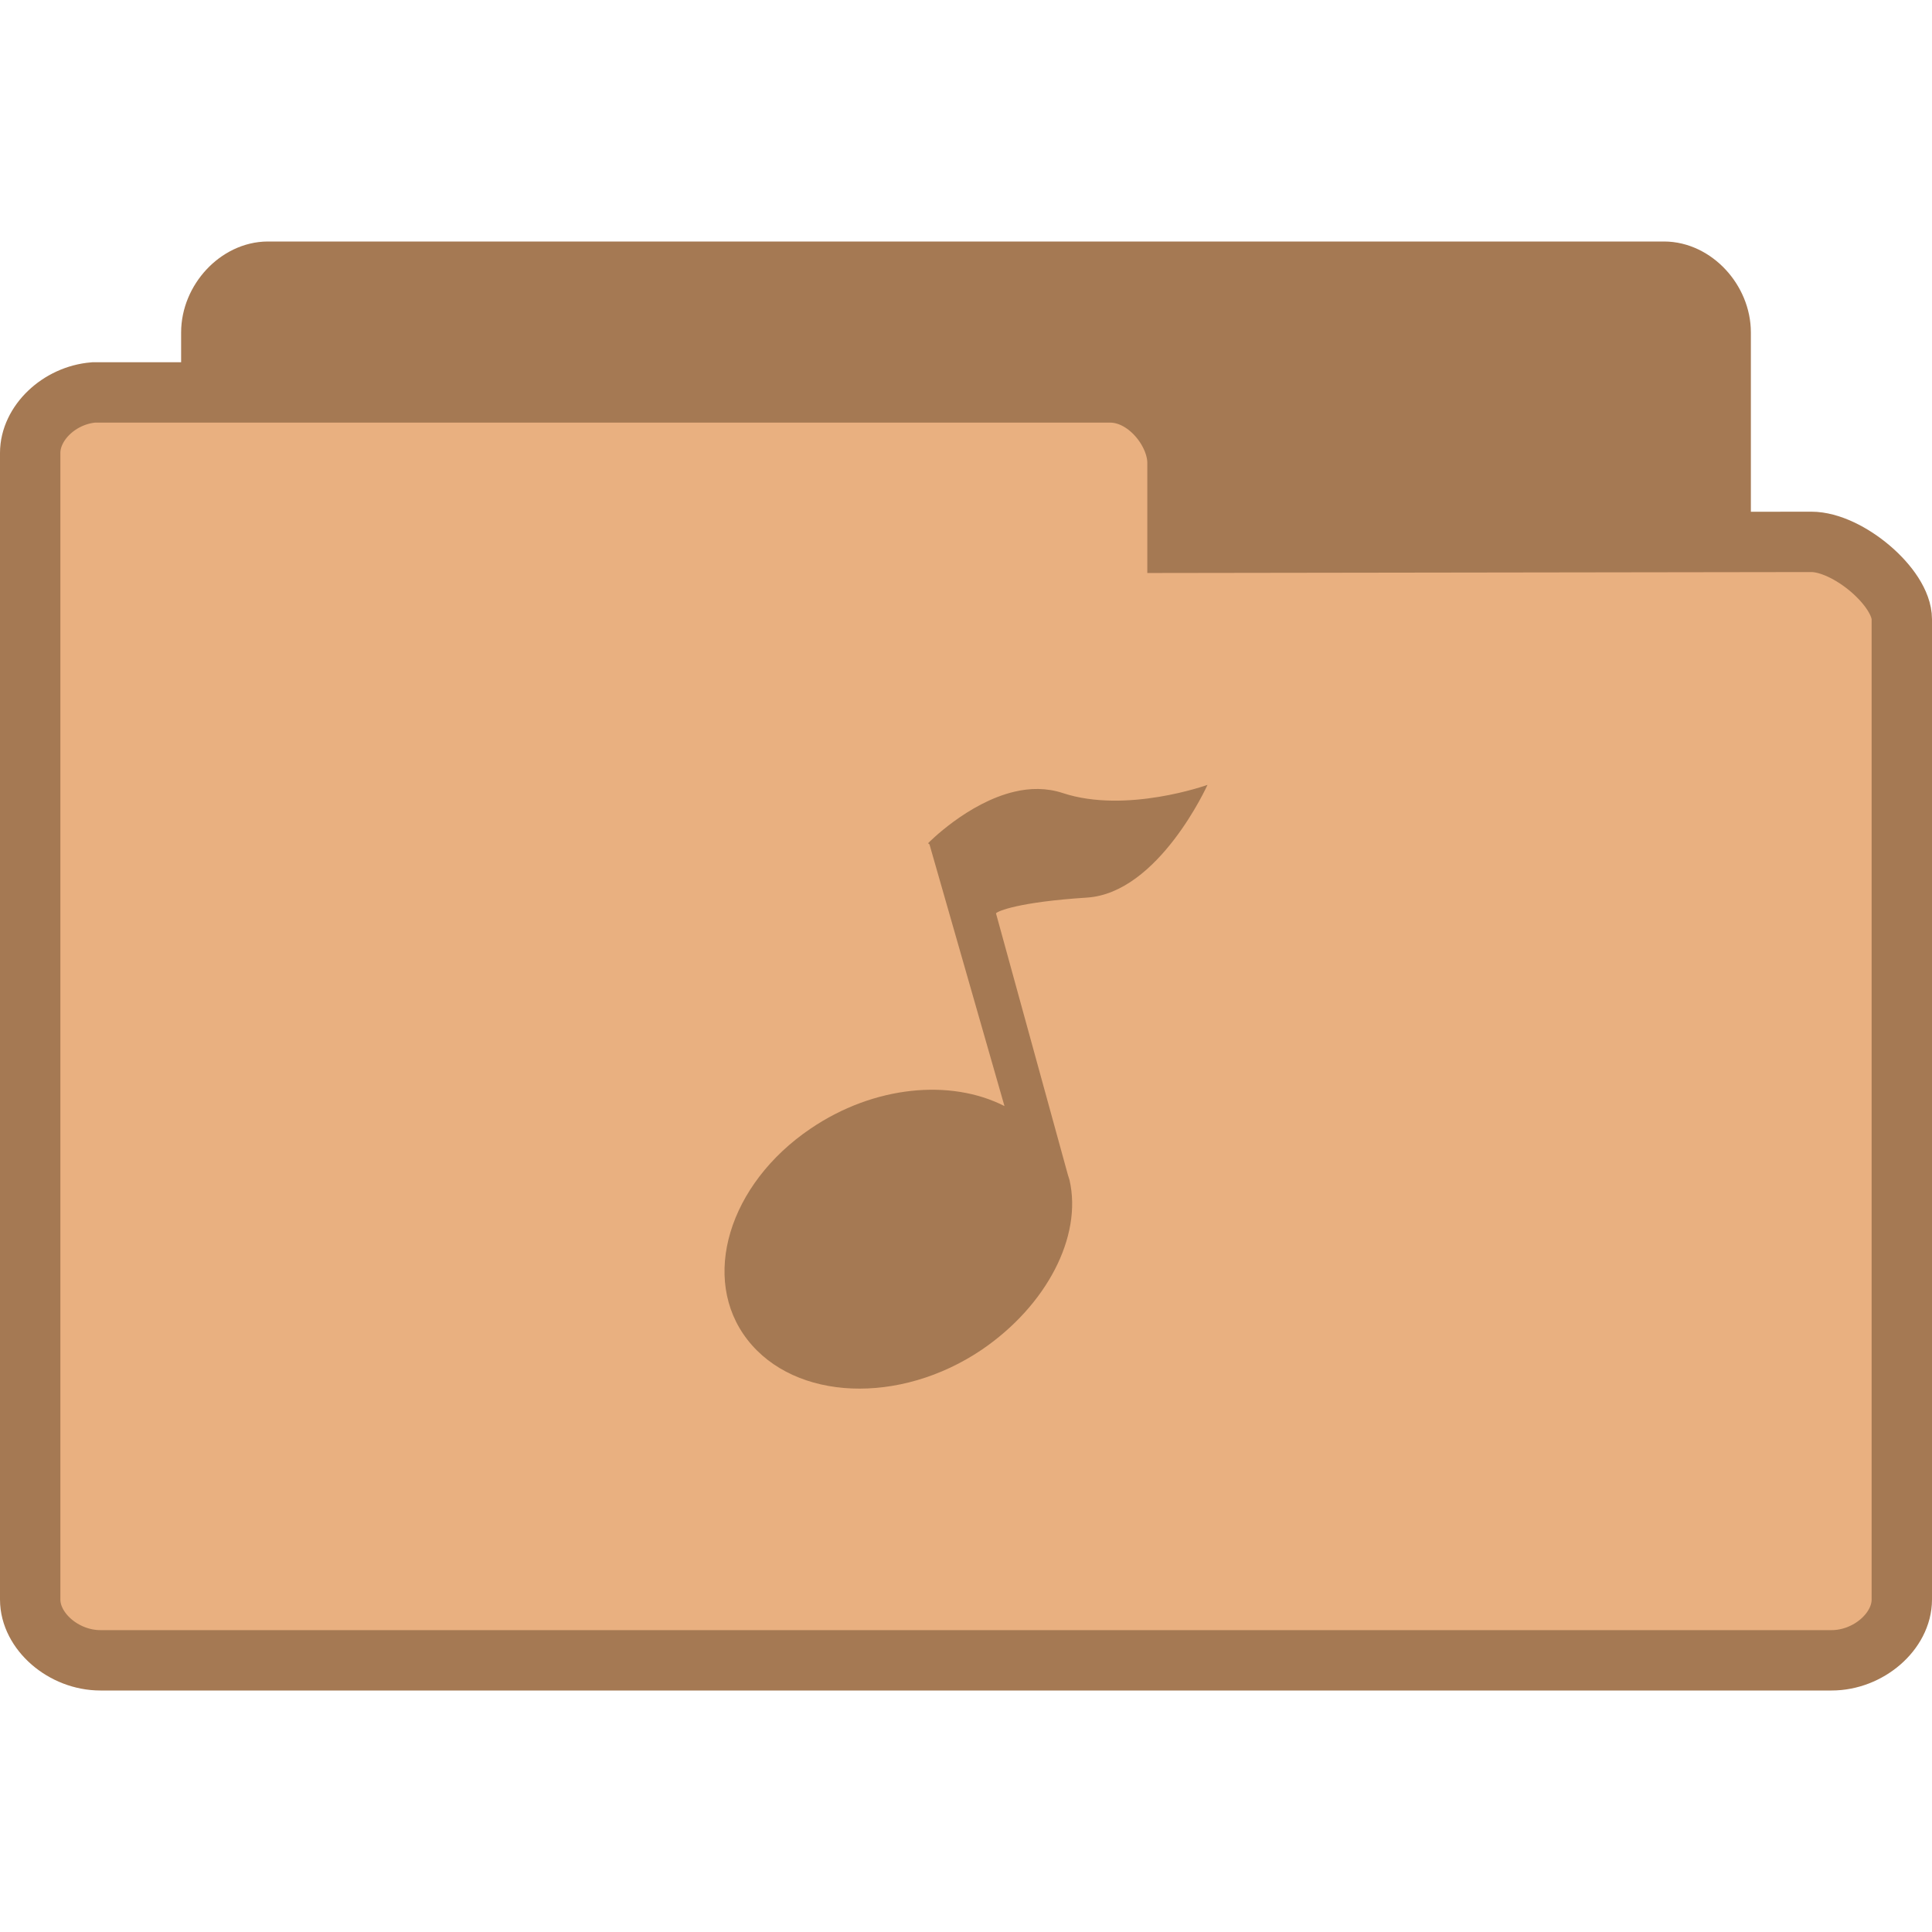
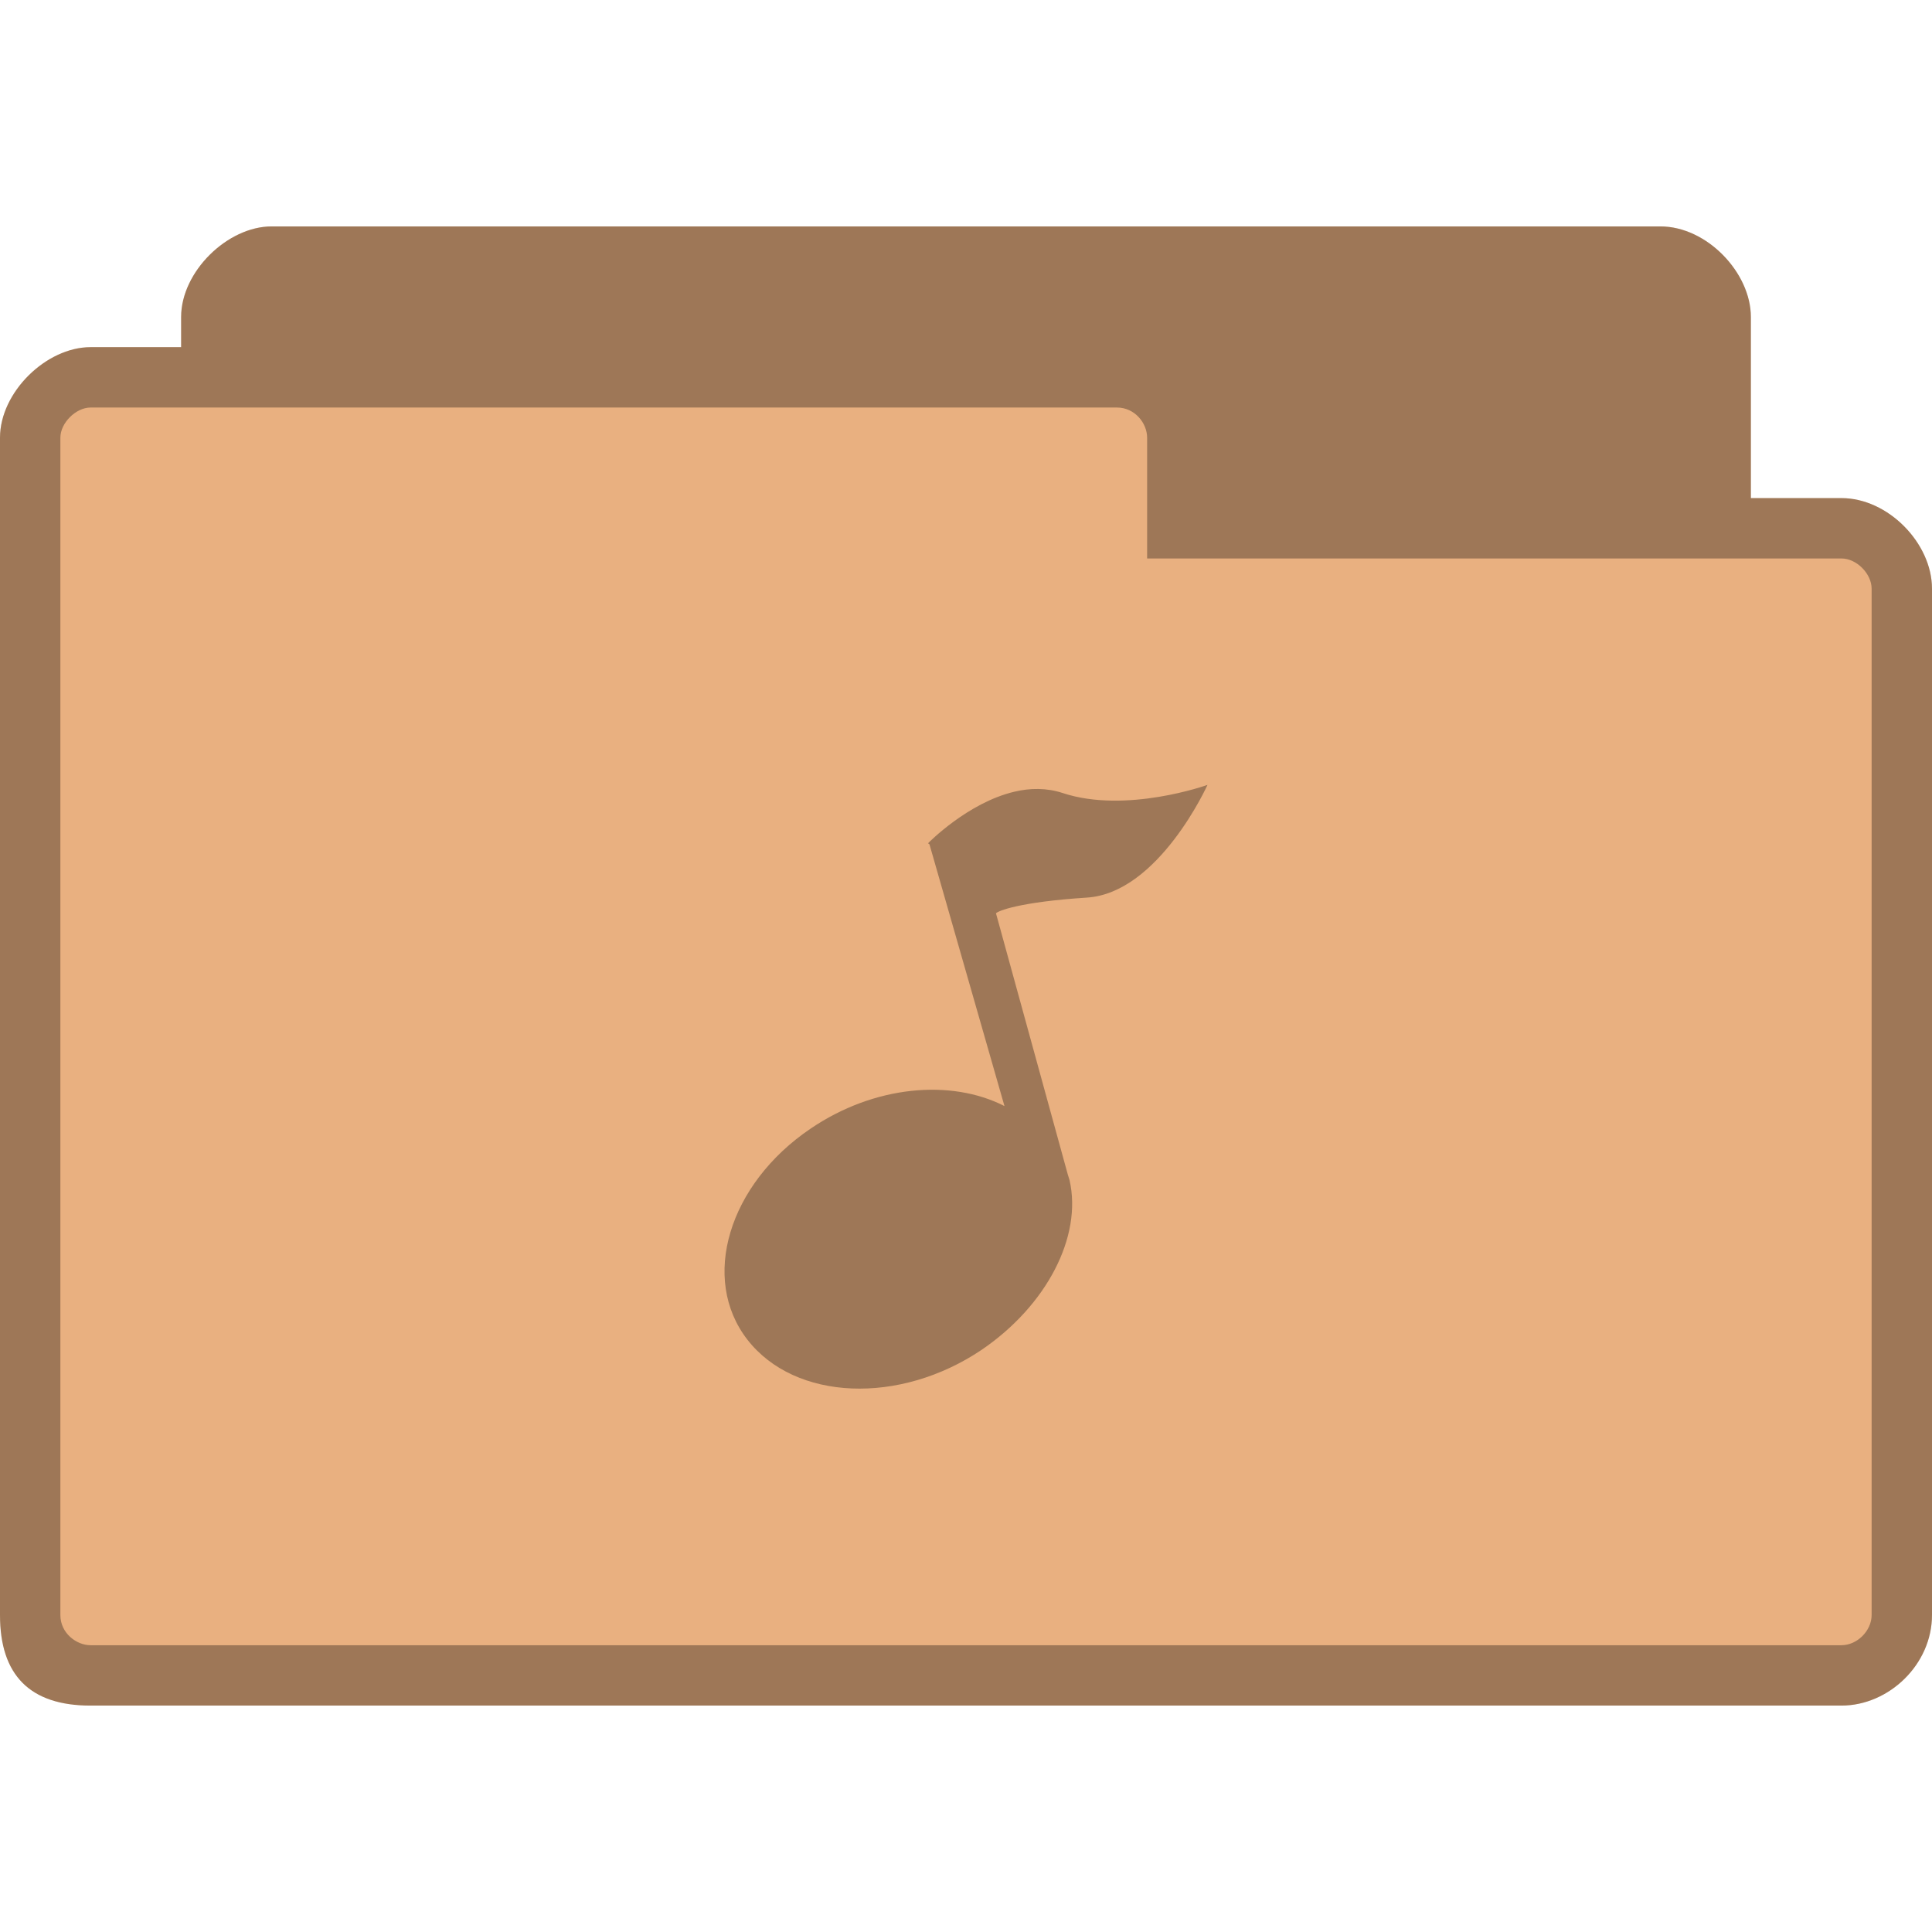
- <svg xmlns="http://www.w3.org/2000/svg" width="256" height="256" viewBox="0 0 256 256">
-   <g style="stroke:#a57953">
-     <path style="fill:#a57953" d="M 4.347 24.5 C 3.887 24.453 3.5 23.992 3.5 23.498 L 3.5 4.507 C 3.5 3.98 3.946 3.5 4.438 3.5 L 27.562 3.5 C 28.054 3.5 28.5 3.98 28.5 4.507 L 28.5 20.742 C 28.5 21.269 27.782 22.025 27.291 22.025 L 18.825 22.01 L 18.825 23.334 C 18.825 23.857 18.414 24.5 17.925 24.5 L 4.438 24.5 C 4.408 24.5 4.379 24.5 4.347 24.5 Z " transform="matrix(8 0 0 8 0 8)" />
-     <path style="fill:#e9b080" d="M 1.55 5.5 C 0.98 5.547 0.5 6.008 0.5 6.502 L 0.5 25.493 C 0.5 26.02 1.053 26.5 1.663 26.5 L 30.337 26.5 C 30.947 26.5 31.5 26.02 31.5 25.493 L 31.5 9.258 C 31.5 8.731 30.609 7.975 30 7.975 L 19.503 7.99 L 19.503 6.666 C 19.503 6.143 18.993 5.5 18.388 5.5 L 1.663 5.5 C 1.626 5.5 1.59 5.5 1.55 5.5 Z " transform="matrix(8 0 0 8 0 8)" />
-   </g>
-   <path style="fill:#a57953" d="M 134.41 104.906 C 128.191 106.371 122.973 111.734 122.973 111.734 L 123.16 111.879 L 133.098 146.559 C 125.973 142.926 115.816 143.836 107.41 149.547 C 96.539 156.898 92.758 169.438 99.039 177.52 C 105.348 185.633 119.223 186.191 130.098 178.84 C 138.66 173.008 143.438 163.871 141.719 156.371 C 141.66 156.137 141.562 155.902 141.5 155.668 L 131.973 121.02 C 132.191 120.727 134.973 119.523 144 118.938 C 153.531 118.352 160 104 160 104 C 160 104 149.25 107.867 140.816 105.082 C 138.691 104.379 136.473 104.41 134.41 104.906 Z " />
+ <svg xmlns="http://www.w3.org/2000/svg" width="256" height="256" viewBox="0 0 256 256" id="svg2" version="1.1">
+   <defs id="defs14" />
+   <path style="fill:#e9b080;fill-opacity:1;stroke:none" d="M 36,30 C 30.144,30 24,36 24,42 l 0,4 -12,0 C 6.12,46 0,51.981 0,58 l 0,156 c 0,8 4,12 12,12 l 232,0 c 6.27,0 12,-5.433 12,-12 l 0,-136 c 0,-6.02 -5.82,-12 -12,-12 l -12,0 0,-24 c 0,-5.845 -5.813,-12 -12,-12 z" id="path6-6" />
+   <path style="fill:#000000;fill-opacity:0.322;stroke:none" d="M 36,30 C 30.144,30 24,36 24,42 l 0,4 -12,0 C 6.12,46 0,51.981 0,58 l 0,156 c 0,8 4,12 12,12 l 232,0 c 6.27,0 12,-5.433 12,-12 l 0,-136 c 0,-6.02 -5.82,-12 -12,-12 l -12,0 0,-24 c 0,-5.845 -5.813,-12 -12,-12 z M 12,54 148,54 c 2.361,0 4,2.059 4,4 l 0,16 92,0 c 2.022,0 4,2.035 4,4 l 0,136 c 0,2.085 -1.915,4 -4,4 l -232,0 c -1.857,0 -4,-1.585 -4,-4 L 8,58 c 0,-1.97 2.066,-4 4,-4 z" id="path3778" />
+   <path style="fill:#000000;fill-opacity:0.322" d="M 134.41 104.906 C 128.191 106.371 122.973 111.734 122.973 111.734 L 123.16 111.879 L 133.098 146.559 C 125.973 142.926 115.816 143.836 107.41 149.547 C 96.539 156.898 92.758 169.438 99.039 177.52 C 105.348 185.633 119.223 186.191 130.098 178.84 C 138.66 173.008 143.438 163.871 141.719 156.371 C 141.66 156.137 141.562 155.902 141.5 155.668 L 131.973 121.02 C 132.191 120.727 134.973 119.523 144 118.938 C 153.531 118.352 160 104 160 104 C 160 104 149.25 107.867 140.816 105.082 C 138.691 104.379 136.473 104.41 134.41 104.906 Z " id="path10" />
</svg>
